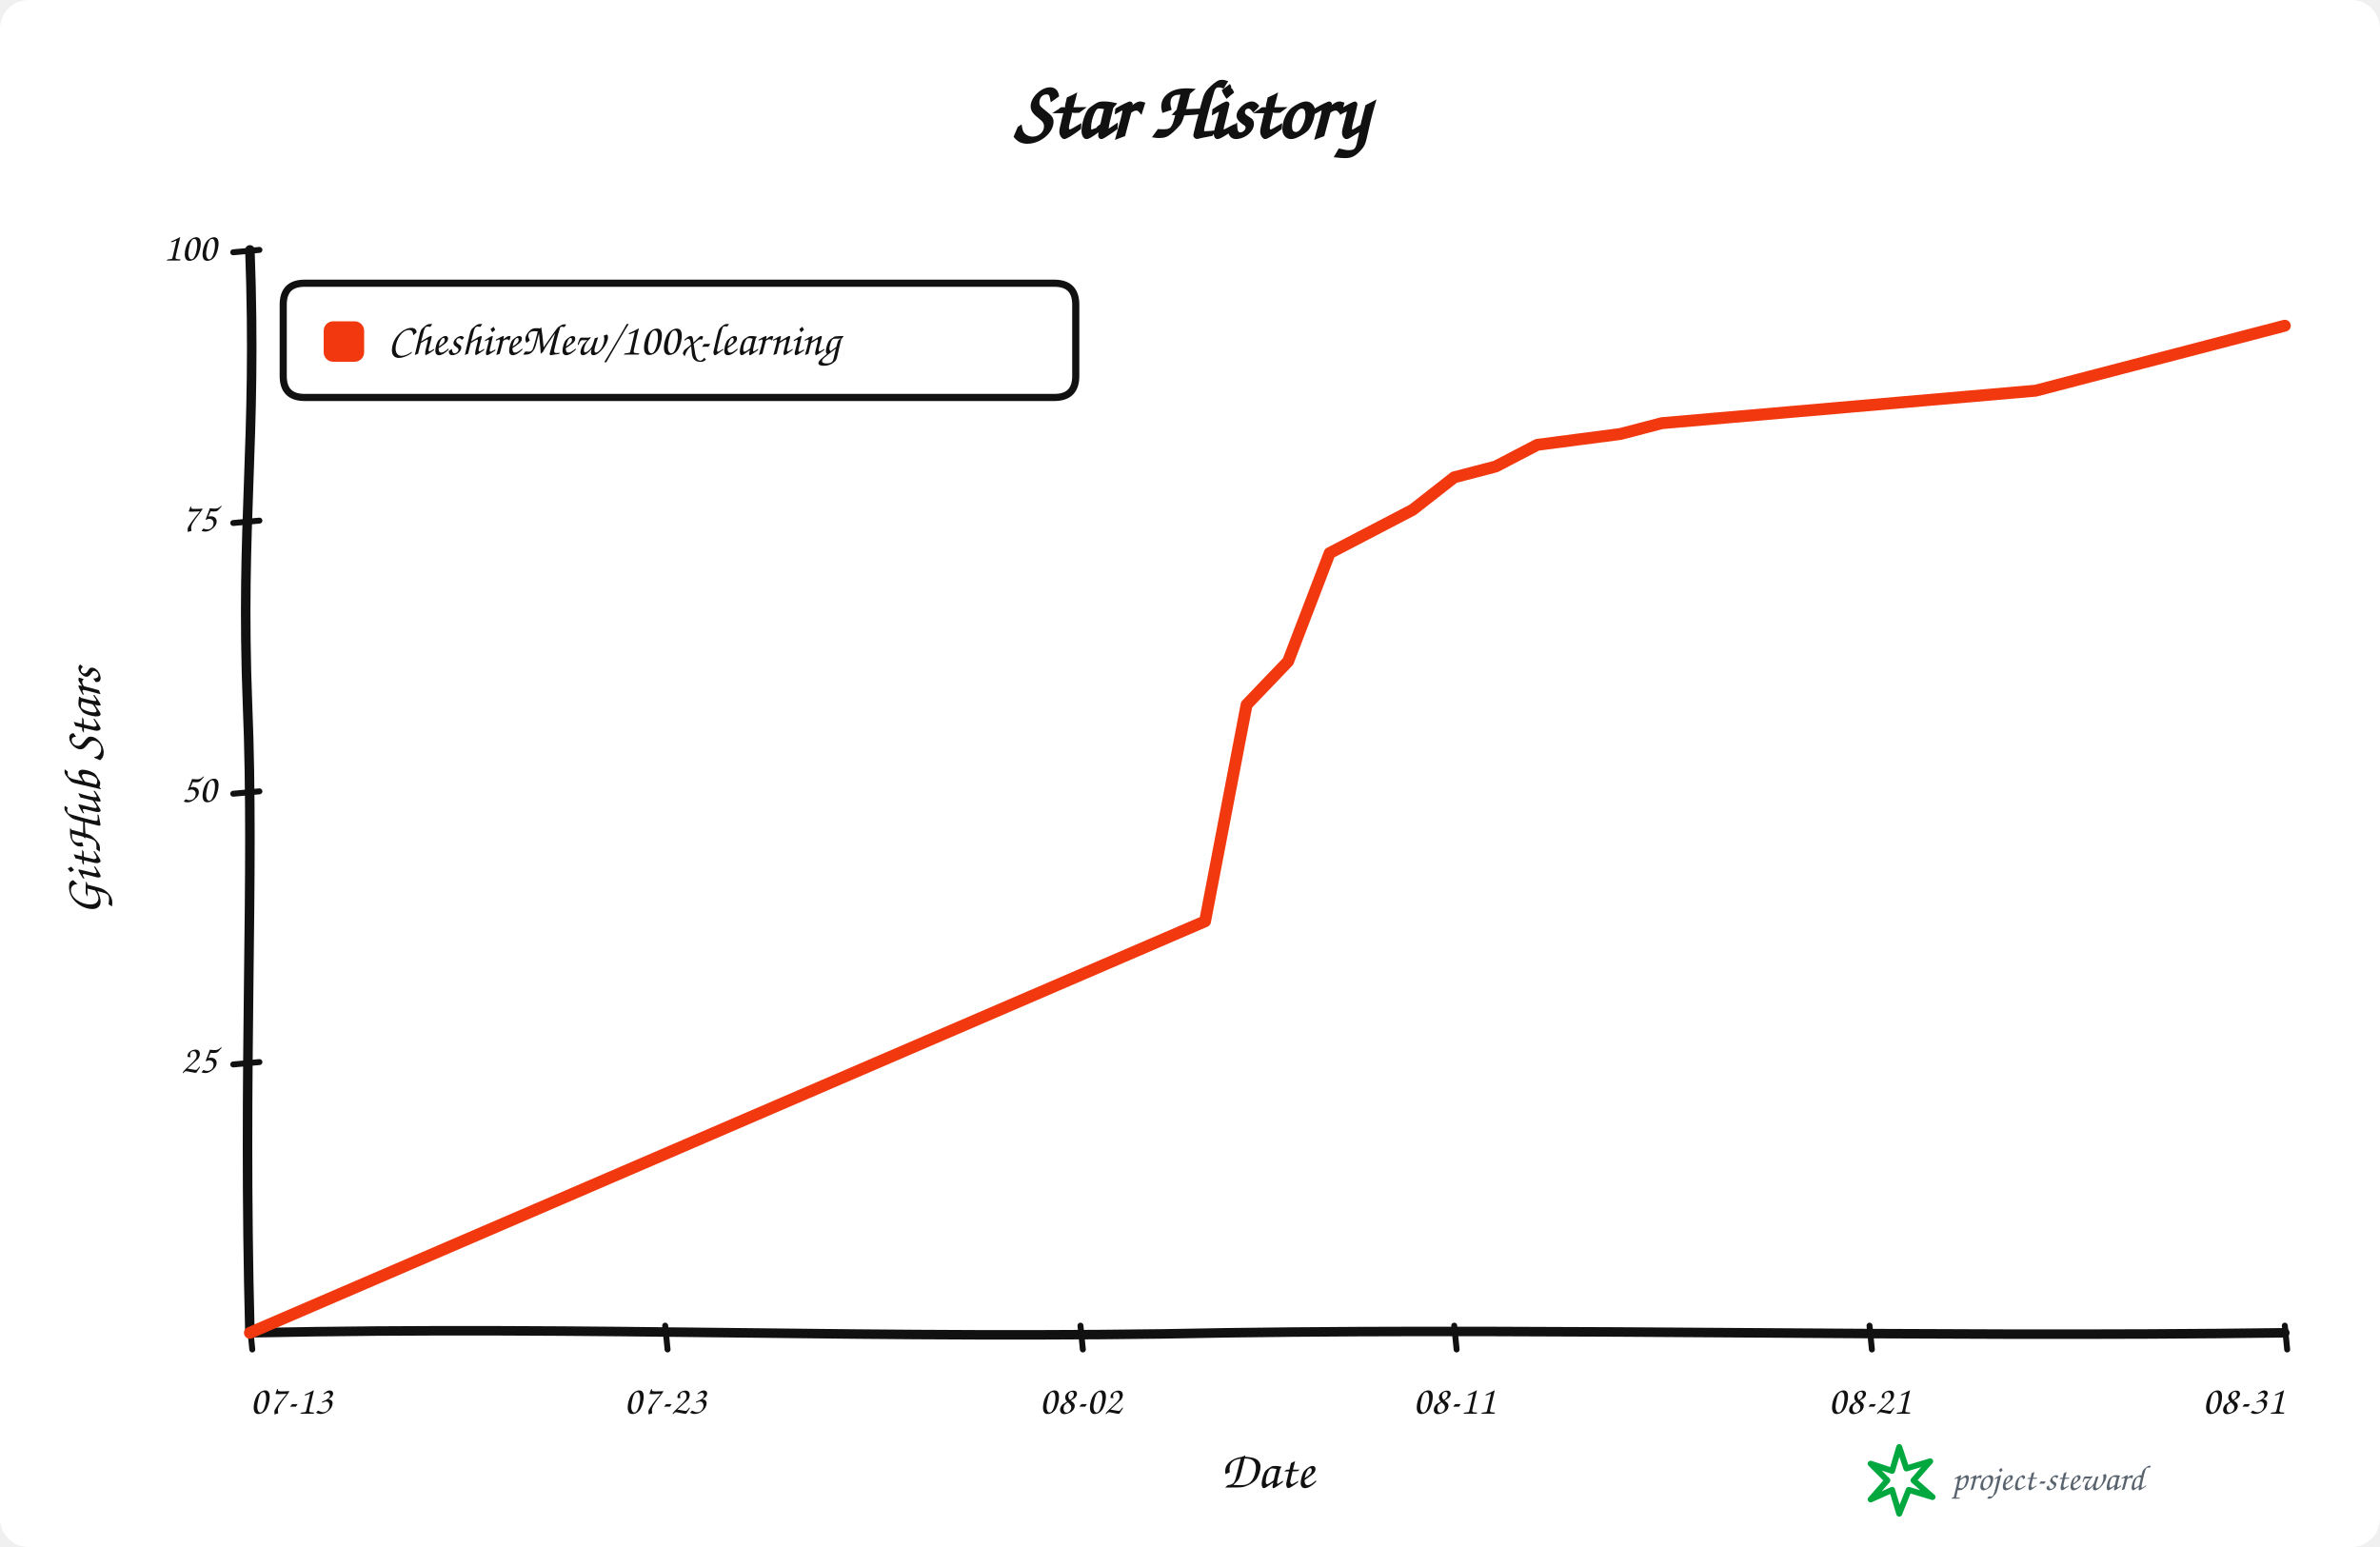
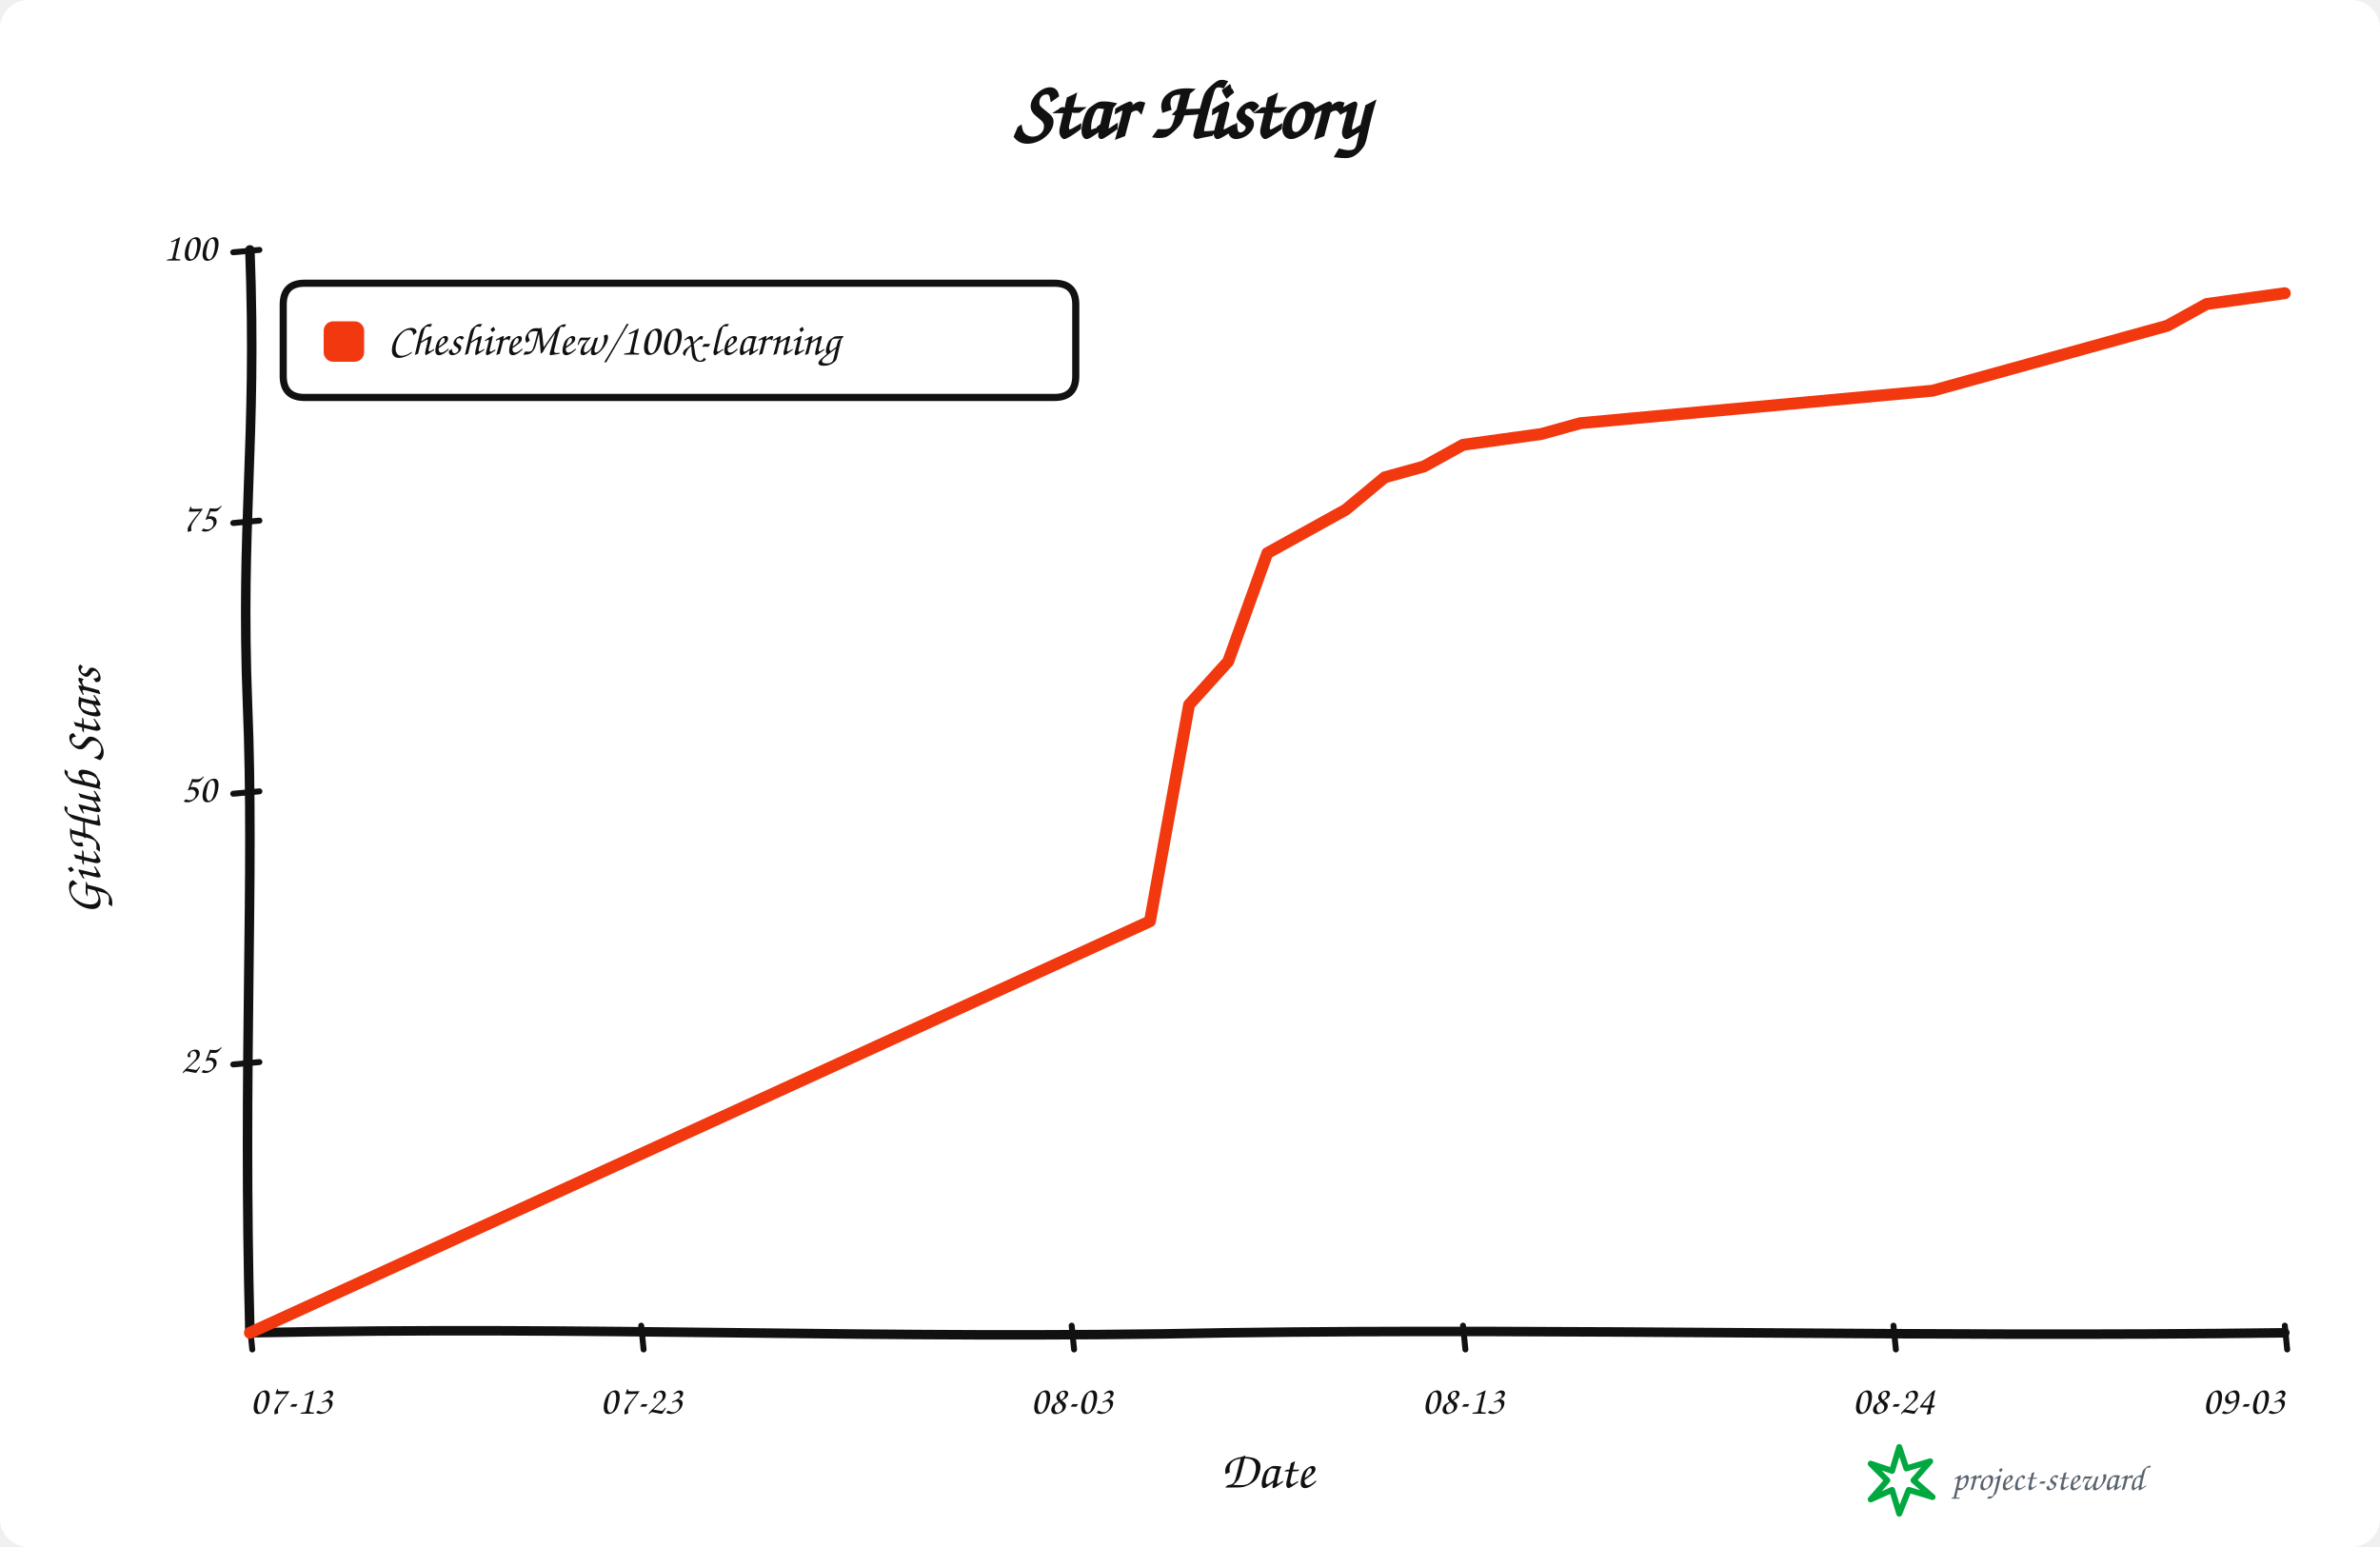
<svg xmlns="http://www.w3.org/2000/svg" width="1000" height="650" viewBox="0 0 1000 650" role="img" aria-labelledby="title description">
  <rect width="100%" height="100%" rx="12" fill="#ffffff" />
  <g data-style="hand-drawn" font-family="Comic Sans MS,Segoe Print,Bradley Hand,cursive" fill="#111111">
    <text x="500.0" y="58" text-anchor="middle" font-size="34" font-weight="700">Star History</text>
    <path data-role="y-axis" d="M 105.00 560.00 C 102.00 446.25, 107.00 368.90, 104.00 296.10 C 101.00 218.75, 108.00 186.90, 105.00 105.00" fill="none" stroke="#111111" stroke-width="4" stroke-linecap="round" />
    <path data-role="x-axis" d="M 105.00 560.00 C 250.35 557.00, 370.05 563.00, 515.40 560.00 C 660.75 558.00, 806.10 562.00, 960.00 560.00" fill="none" stroke="#111111" stroke-width="4" stroke-linecap="round" />
    <text x="42" y="332.5" text-anchor="middle" font-size="22" font-weight="600" transform="rotate(-90 42 332.5)">GitHub Stars</text>
    <text x="532.5" y="625" text-anchor="middle" font-size="22" font-weight="600">Date</text>
    <path data-role="legend-box" d="M 128 119 Q 119 119, 119 128 L 119 158 Q 119 167, 128 167 L 443 167 Q 452 167, 452 158 L 452 128 Q 452 119, 443 119 Z" fill="#ffffff" stroke="#111111" stroke-width="3" stroke-linejoin="round" />
    <rect x="136" y="135" width="17" height="17" rx="4" fill="#f2380f" />
    <text x="163" y="144.0" dominant-baseline="middle" font-size="19" font-weight="600">CheshireMew/100x-learning</text>
    <path d="M 98 447.25 L 109 446.25" fill="none" stroke="#111111" stroke-width="2.5" stroke-linecap="round" />
    <text x="91" y="446.25" text-anchor="end" dominant-baseline="middle" font-size="17">25</text>
    <path d="M 98 333.50 L 109 332.50" fill="none" stroke="#111111" stroke-width="2.5" stroke-linecap="round" />
    <text x="91" y="332.50" text-anchor="end" dominant-baseline="middle" font-size="17">50</text>
    <path d="M 98 219.75 L 109 218.75" fill="none" stroke="#111111" stroke-width="2.5" stroke-linecap="round" />
    <text x="91" y="218.75" text-anchor="end" dominant-baseline="middle" font-size="17">75</text>
    <path d="M 98 106.00 L 109 105.00" fill="none" stroke="#111111" stroke-width="2.5" stroke-linecap="round" />
    <text x="91" y="105.00" text-anchor="end" dominant-baseline="middle" font-size="17">100</text>
    <path d="M 105.00 557 L 106.00 567" fill="none" stroke="#111111" stroke-width="2.5" stroke-linecap="round" />
    <text x="105.00" y="594" text-anchor="start" font-size="17">07-13</text>
-     <path d="M 279.49 557 L 280.49 567" fill="none" stroke="#111111" stroke-width="2.5" stroke-linecap="round" />
-     <text x="279.49" y="594" text-anchor="middle" font-size="17">07-23</text>
-     <path d="M 453.98 557 L 454.98 567" fill="none" stroke="#111111" stroke-width="2.5" stroke-linecap="round" />
-     <text x="453.98" y="594" text-anchor="middle" font-size="17">08-02</text>
-     <path d="M 611.02 557 L 612.02 567" fill="none" stroke="#111111" stroke-width="2.5" stroke-linecap="round" />
-     <text x="611.02" y="594" text-anchor="middle" font-size="17">08-11</text>
-     <path d="M 785.51 557 L 786.51 567" fill="none" stroke="#111111" stroke-width="2.5" stroke-linecap="round" />
-     <text x="785.51" y="594" text-anchor="middle" font-size="17">08-21</text>
+     <path d="M 269.42 557 L 270.42 567" fill="none" stroke="#111111" stroke-width="2.5" stroke-linecap="round" />
+     <text x="269.42" y="594" text-anchor="middle" font-size="17">07-23</text>
+     <path d="M 450.29 557 L 451.29 567" fill="none" stroke="#111111" stroke-width="2.5" stroke-linecap="round" />
+     <text x="450.29" y="594" text-anchor="middle" font-size="17">08-03</text>
+     <path d="M 614.71 557 L 615.71 567" fill="none" stroke="#111111" stroke-width="2.5" stroke-linecap="round" />
+     <text x="614.71" y="594" text-anchor="middle" font-size="17">08-13</text>
+     <path d="M 795.58 557 L 796.58 567" fill="none" stroke="#111111" stroke-width="2.5" stroke-linecap="round" />
+     <text x="795.58" y="594" text-anchor="middle" font-size="17">08-24</text>
    <path d="M 960.00 557 L 961.00 567" fill="none" stroke="#111111" stroke-width="2.5" stroke-linecap="round" />
-     <text x="960.00" y="594" text-anchor="end" font-size="17">08-31</text>
-     <path data-role="star-line" d="M 105.00 560.00 L 506.33 387.10 L 523.78 296.10 L 541.22 277.90 L 558.67 232.40 L 576.12 223.30 L 593.57 214.20 L 611.02 200.55 L 628.47 196.00 L 645.92 186.90 L 680.82 182.35 L 698.27 177.80 L 750.61 173.25 L 855.31 164.15 L 872.76 159.60 L 890.20 155.05 L 907.65 150.50 L 942.55 141.40 L 960.00 136.85" fill="none" stroke="#f2380f" stroke-width="5" stroke-linejoin="round" stroke-linecap="round" />
+     <text x="960.00" y="594" text-anchor="end" font-size="17">09-03</text>
+     <path data-role="star-line" d="M 105.00 560.00 L 483.17 387.10 L 499.62 296.10 L 516.06 277.90 L 532.50 232.40 L 548.94 223.30 L 565.38 214.20 L 581.83 200.55 L 598.27 196.00 L 614.71 186.90 L 647.60 182.35 L 664.04 177.80 L 713.37 173.25 L 812.02 164.15 L 828.46 159.60 L 844.90 155.05 L 861.35 150.50 L 894.23 141.40 L 910.67 136.85 L 927.12 127.75 L 960.00 123.20" fill="none" stroke="#f2380f" stroke-width="5" stroke-linejoin="round" stroke-linecap="round" />
    <g data-role="signature" transform="translate(786 608)">
      <path d="M 12 0 L 15 9 L 25 6 L 18 14 L 26 21 L 16 18 L 12 28 L 9 18 L 0 22 L 7 14 L 0 7 L 9 10 Z" fill="none" stroke="#00a83f" stroke-width="2.5" stroke-linejoin="round" />
      <text x="34" y="18" fill="#59636e" font-size="15">project-steward</text>
    </g>
  </g>
</svg>
